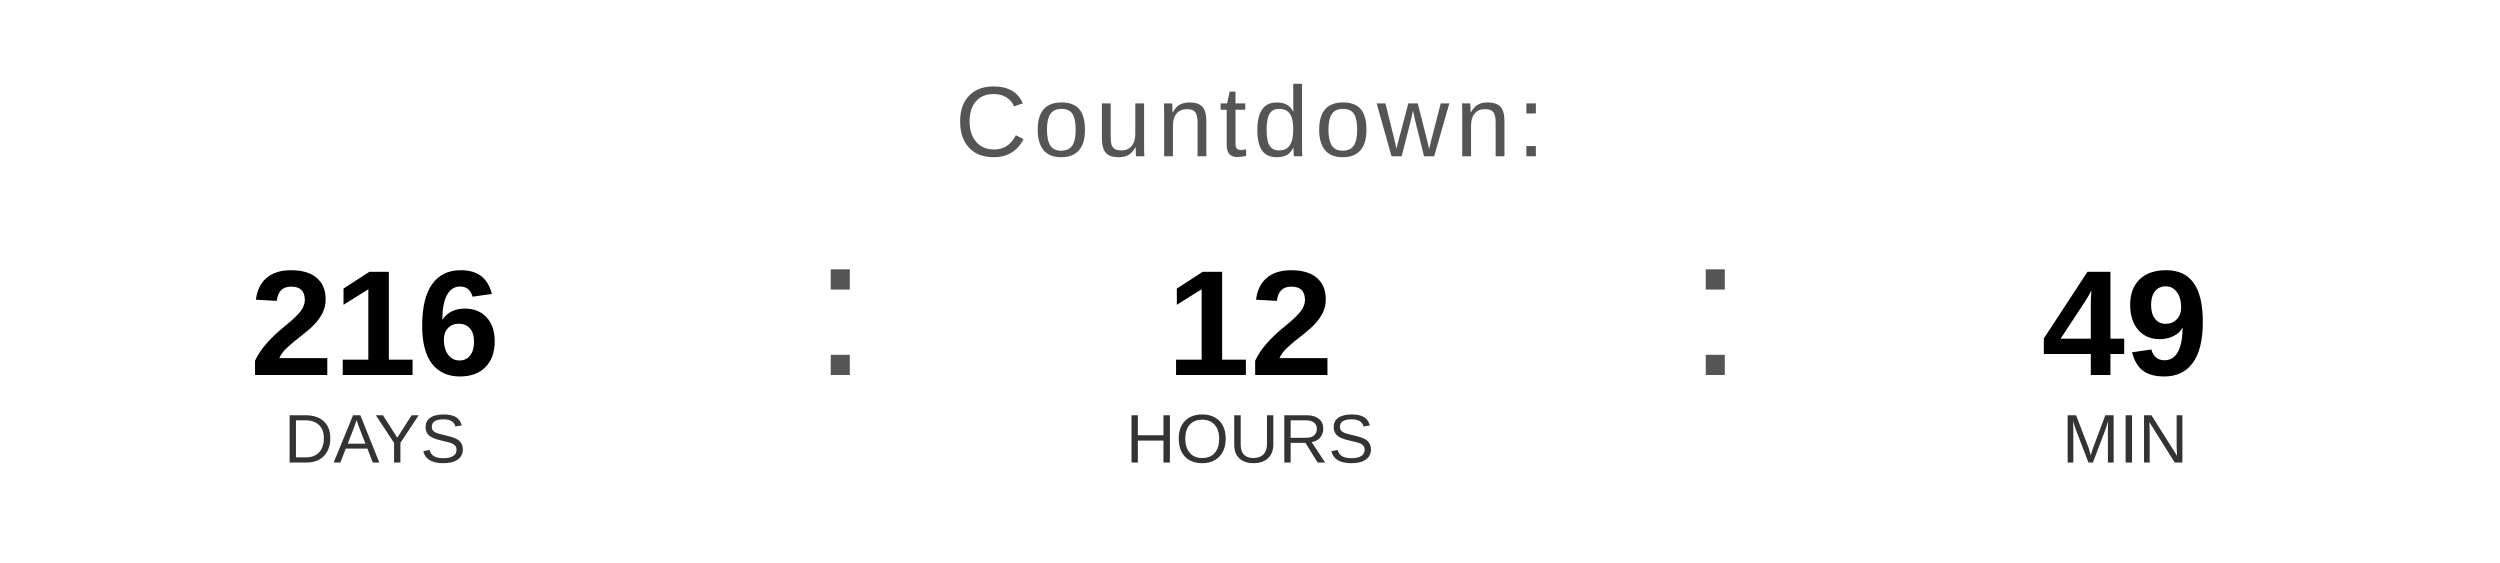
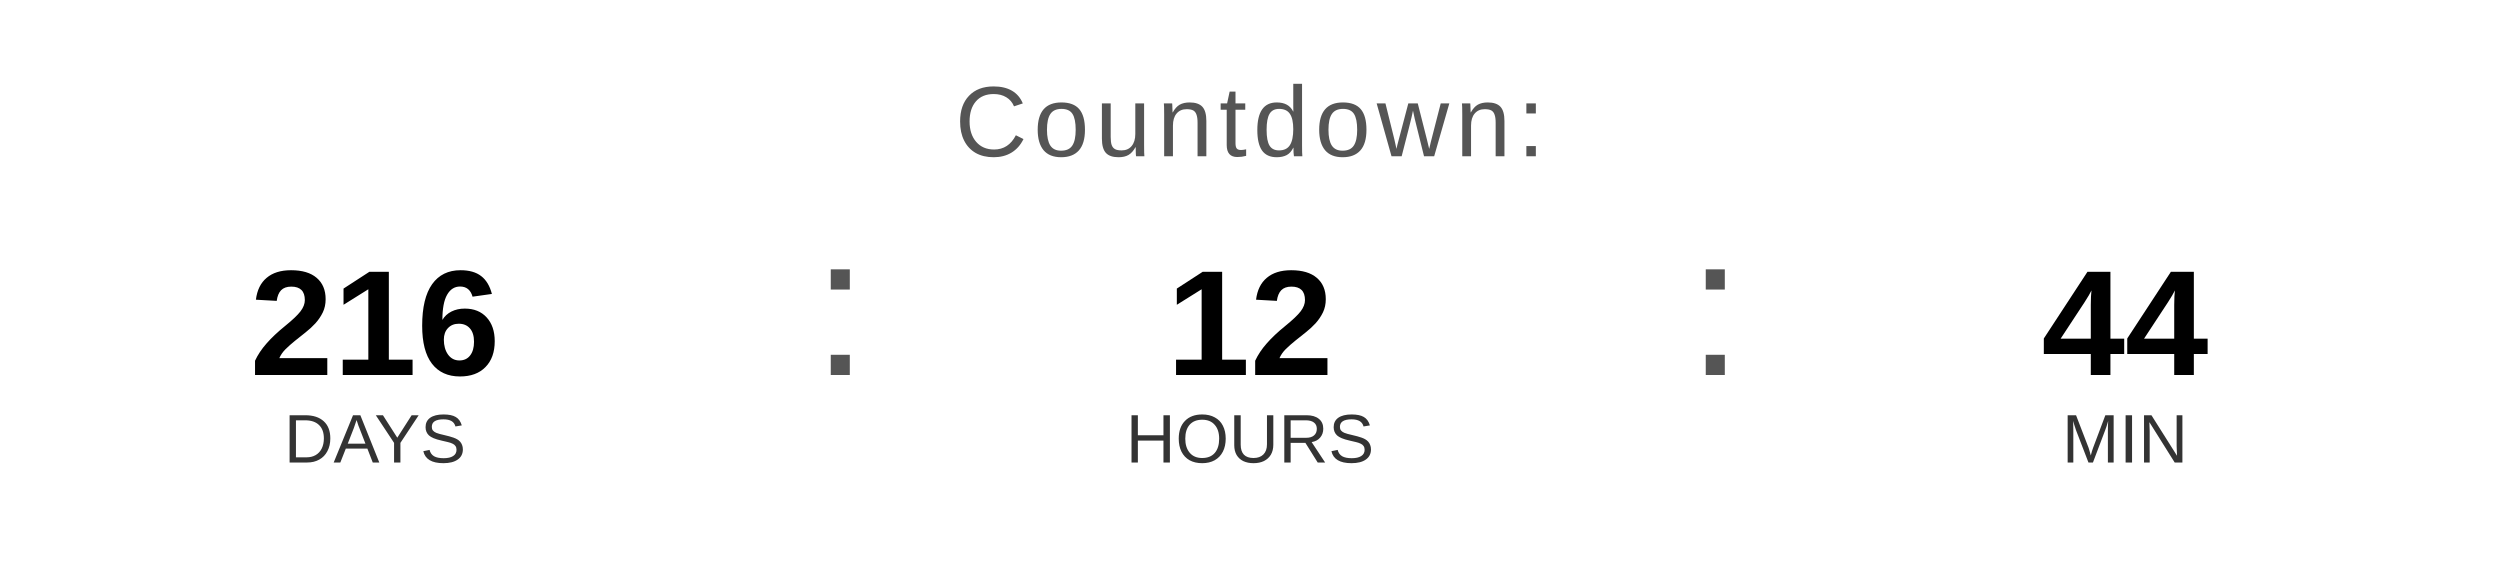
<svg xmlns="http://www.w3.org/2000/svg" width="400" height="90" viewBox="0 0 400 90">
  <text x="200" y="25" font-family="Arial, Helvetica, sans-serif" font-size="16" fill="#555555" text-anchor="middle" letter-spacing="1">
    Countdown:
  </text>
  <text x="60" y="60" font-family="Arial, Helvetica, sans-serif" font-size="24" font-weight="bold" fill="#000000" text-anchor="middle">216</text>
  <text x="60" y="74" font-family="Arial, Helvetica, sans-serif" font-size="11" fill="#333333" text-anchor="middle">DAYS</text>
  <text x="130" y="60" font-family="Arial, sans-serif" font-size="32" fill="#555555">:</text>
  <text x="200" y="60" font-family="Arial, Helvetica, sans-serif" font-size="24" font-weight="bold" fill="#000000" text-anchor="middle">12</text>
  <text x="200" y="74" font-family="Arial, Helvetica, sans-serif" font-size="11" fill="#333333" text-anchor="middle">HOURS</text>
  <text x="270" y="60" font-family="Arial, sans-serif" font-size="32" fill="#555555">:</text>
-   <text x="340" y="60" font-family="Arial, Helvetica, sans-serif" font-size="24" font-weight="bold" fill="#000000" text-anchor="middle">49</text>
+   <text x="340" y="60" font-family="Arial, Helvetica, sans-serif" font-size="24" font-weight="bold" fill="#000000" text-anchor="middle">44</text>
  <text x="340" y="74" font-family="Arial, Helvetica, sans-serif" font-size="11" fill="#333333" text-anchor="middle">MIN</text>
</svg>
